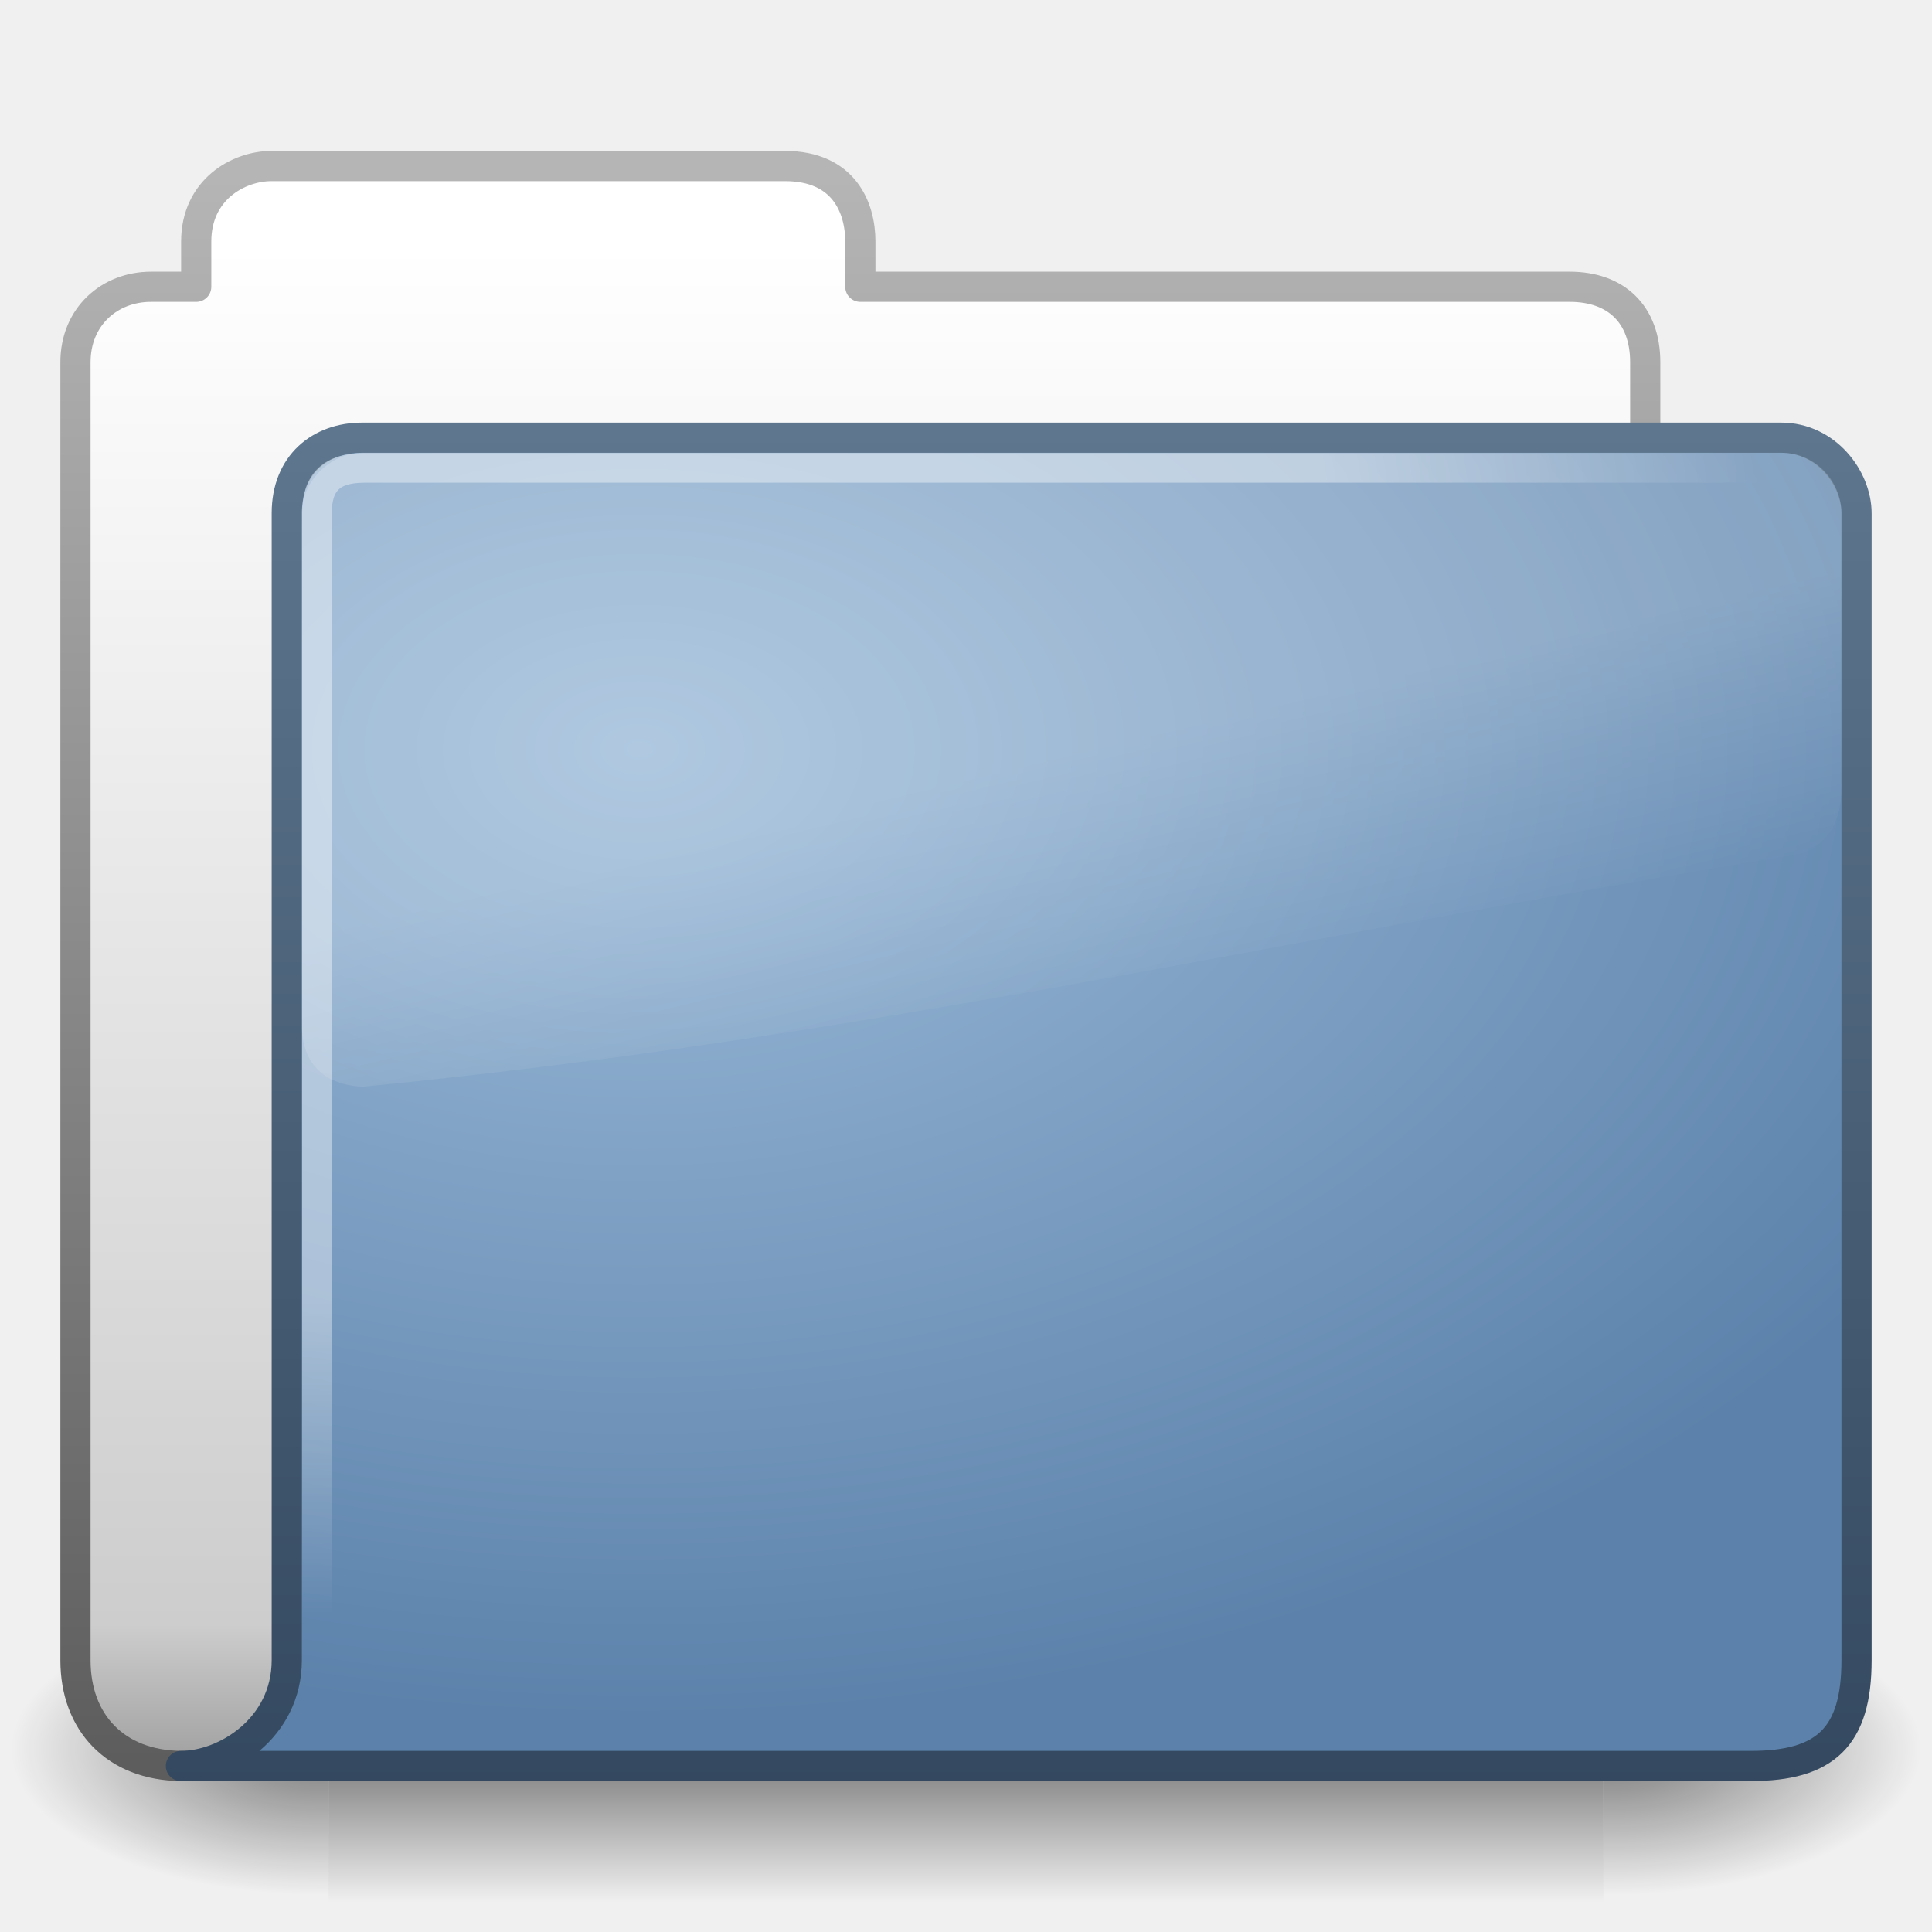
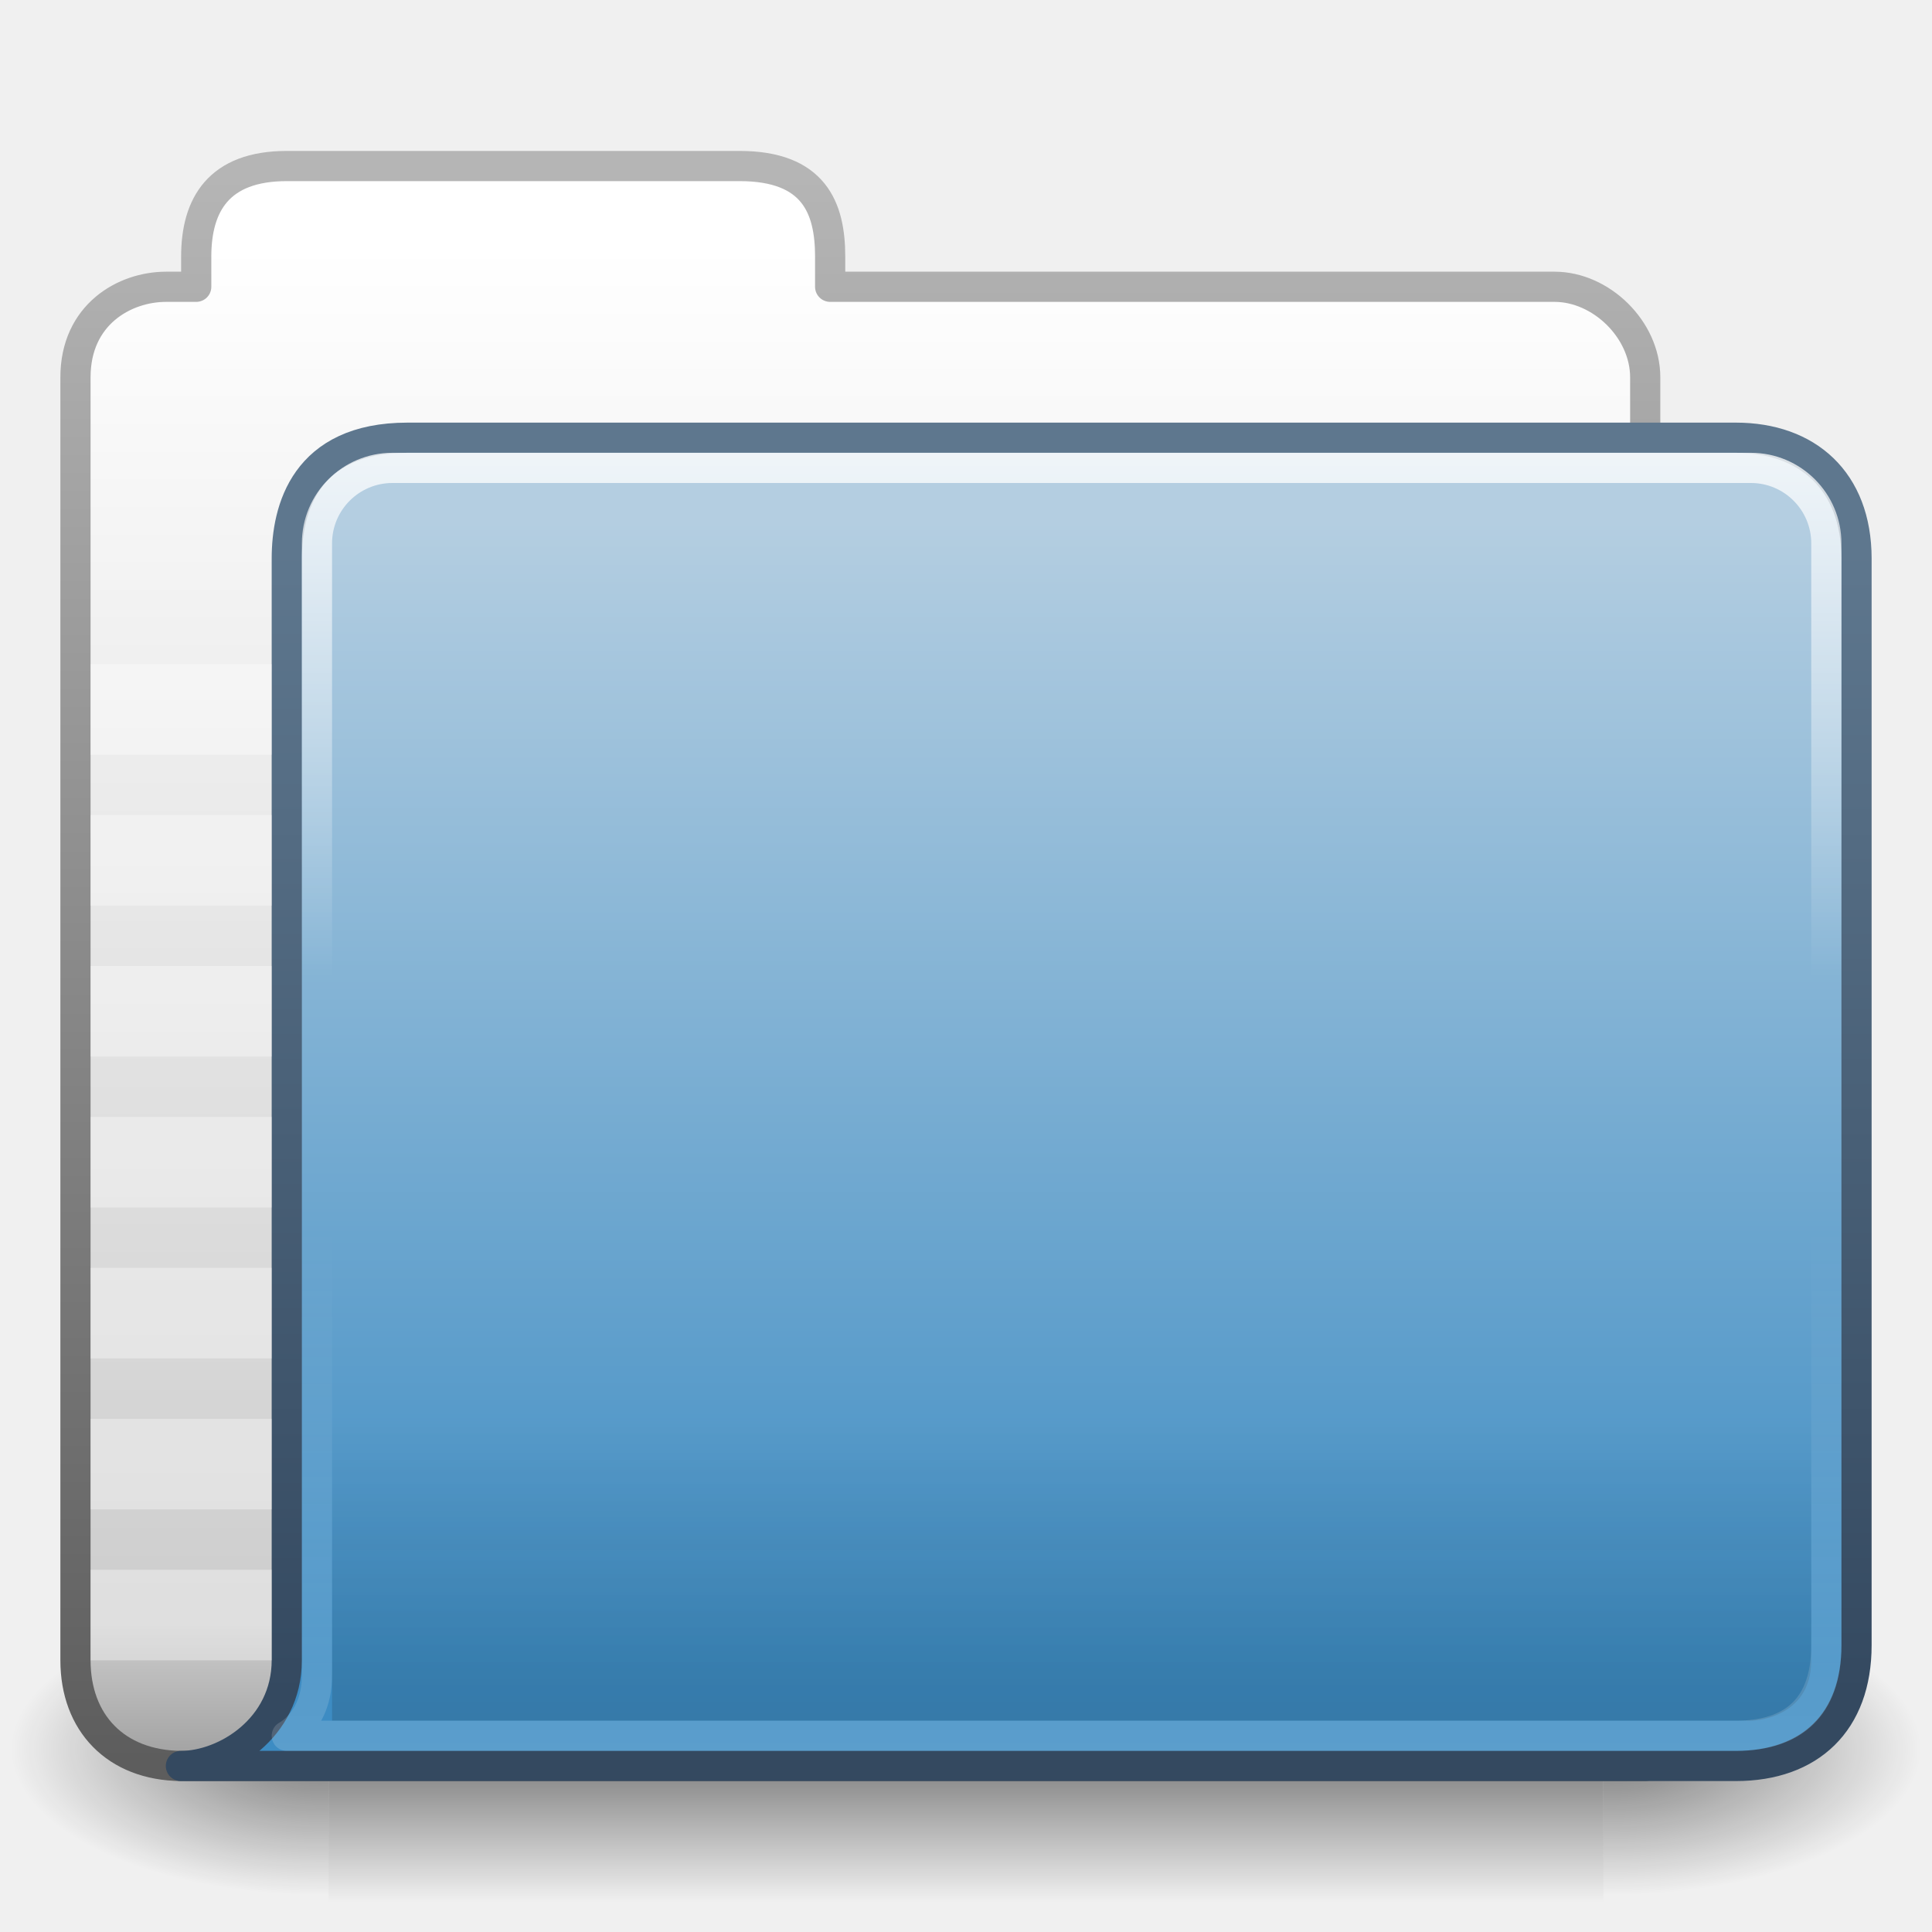
<svg xmlns="http://www.w3.org/2000/svg" xmlns:xlink="http://www.w3.org/1999/xlink" version="1.0" width="64" height="64" id="svg3437">
  <defs id="defs3439">
-     <linearGradient id="linearGradient921">
-       <stop offset="0" style="stop-color:#ffffff;stop-opacity:1" id="stop923" />
-       <stop offset="0.7" style="stop-color:#ffffff;stop-opacity:1" id="stop925" />
-       <stop offset="1" style="stop-color:#ffffff;stop-opacity:0" id="stop927" />
-     </linearGradient>
-     <linearGradient id="linearGradient8265-821-176-38-919-66-249">
-       <stop id="stop2687" style="stop-color:#ffffff;stop-opacity:1" offset="0" />
-       <stop id="stop2689" style="stop-color:#ffffff;stop-opacity:0" offset="1" />
-     </linearGradient>
-     <linearGradient id="linearGradient3390">
-       <stop id="stop3392" style="stop-color:#344960;stop-opacity:1;" offset="0" />
-       <stop id="stop3394" style="stop-color:#5e778e;stop-opacity:1;" offset="1" />
-     </linearGradient>
-     <linearGradient id="linearGradient7012-661-145-733-759-865-745">
-       <stop id="stop2699" style="stop-color:#9cbbd9;stop-opacity:1" offset="0" />
-       <stop id="stop2701" style="stop-color:#5c82ab;stop-opacity:1" offset="1" />
-     </linearGradient>
    <linearGradient id="linearGradient5157">
      <stop id="stop5159" style="stop-color:#b5b5b5;stop-opacity:1;" offset="0" />
      <stop id="stop5161" style="stop-color:#5d5d5d;stop-opacity:1;" offset="1" />
    </linearGradient>
    <linearGradient id="linearGradient11111">
      <stop id="stop11113" style="stop-color:#ffffff;stop-opacity:1" offset="0" />
      <stop id="stop11115" style="stop-color:#cdcdcd;stop-opacity:1" offset="0.91" />
      <stop id="stop11117" style="stop-color:#a1a1a1;stop-opacity:1" offset="1" />
    </linearGradient>
    <linearGradient id="linearGradient5060">
      <stop id="stop5062" style="stop-color:#000000;stop-opacity:1" offset="0" />
      <stop id="stop5064" style="stop-color:#000000;stop-opacity:0" offset="1" />
    </linearGradient>
    <linearGradient id="linearGradient5048">
      <stop id="stop5050" style="stop-color:#000000;stop-opacity:0" offset="0" />
      <stop id="stop5056" style="stop-color:#000000;stop-opacity:1" offset="0.5" />
      <stop id="stop5052" style="stop-color:#000000;stop-opacity:0" offset="1" />
    </linearGradient>
    <linearGradient xlink:href="#linearGradient5048" id="linearGradient3127" gradientUnits="userSpaceOnUse" gradientTransform="matrix(0.06214224,0,0,0.02900085,1.624272,44.0855)" x1="302.857" y1="366.648" x2="302.857" y2="609.505" />
    <radialGradient xlink:href="#linearGradient5060" id="radialGradient3129" gradientUnits="userSpaceOnUse" gradientTransform="matrix(0.06214224,0,0,0.02900085,1.636502,44.0855)" cx="605.714" cy="486.648" fx="605.714" fy="486.648" r="117.143" />
    <radialGradient xlink:href="#linearGradient5060" id="radialGradient3131" gradientUnits="userSpaceOnUse" gradientTransform="matrix(-0.06214224,0,0,0.02900085,46.53201,44.0855)" cx="605.714" cy="486.648" fx="605.714" fy="486.648" r="117.143" />
-     <linearGradient xlink:href="#linearGradient8265-821-176-38-919-66-249" id="linearGradient3146" gradientUnits="userSpaceOnUse" x1="18.031" y1="16.408" x2="20.055" y2="24.628" gradientTransform="matrix(1.116507,0,0,1.083684,9.023859,8.670834)" />
-     <radialGradient xlink:href="#linearGradient921" id="radialGradient3149" gradientUnits="userSpaceOnUse" gradientTransform="matrix(-9.0779247e-8,3.404688,-4.663917,-0.00141872,36.63155,4.888528)" cx="4.02" cy="5.593" fx="4.02" fy="5.593" r="10.273" />
-     <radialGradient xlink:href="#linearGradient7012-661-145-733-759-865-745" id="radialGradient3152" gradientUnits="userSpaceOnUse" gradientTransform="matrix(4.396089,0,0,2.849947,-13.1978,0.41838)" cx="7.819" cy="8.561" fx="7.819" fy="8.561" r="11.268" />
-     <linearGradient xlink:href="#linearGradient3390" id="linearGradient3154" gradientUnits="userSpaceOnUse" gradientTransform="matrix(2.587199,0,0,2.716044,0.09412391,2.482968)" x1="9.705" y1="20.882" x2="9.705" y2="4.303" />
    <linearGradient xlink:href="#linearGradient11111" id="linearGradient3157" gradientUnits="userSpaceOnUse" gradientTransform="matrix(2.61528,0,0,2.691608,90.81215,-40.20753)" x1="-28.531" y1="17.956" x2="-28.531" y2="36.607" />
    <linearGradient xlink:href="#linearGradient5157" id="linearGradient3159" gradientUnits="userSpaceOnUse" gradientTransform="matrix(2.61528,0,0,2.691608,0.9040449,-1.175648)" x1="9.876" y1="2.601" x2="9.876" y2="22.113" />
+     <linearGradient id="linearGradient6129-963-697-142-998-580-273-44-2-2-0">
+       <stop id="stop2661-01-6-2-2" style="stop-color:#0a0a0a;stop-opacity:0.498" offset="0" />
+       <stop id="stop2663-64-5-5-9" style="stop-color:#0a0a0a;stop-opacity:0" offset="1" />
+     </linearGradient>
+     <filter id="filter3174-4-4-2" color-interpolation-filters="sRGB">
+       <feGaussianBlur stdDeviation="1.71" id="feGaussianBlur3176-2-3-0" />
+     </filter>
+     <linearGradient gradientTransform="scale(1.005865,0.994169)" gradientUnits="userSpaceOnUse" id="ButtonShadow-91-7-0" y2="7.017" x2="45.448" y1="92.54" x1="45.448">
+       <stop offset="0" style="stop-color:#000000;stop-opacity:1" id="stop3750-4-4-1" />
+       <stop offset="1" style="stop-color:#000000;stop-opacity:0.588" id="stop3752-2-7-5" />
+     </linearGradient>
+     <linearGradient x1="45.448" y1="92.54" x2="45.448" y2="7.017" id="ButtonShadow-9-1-0" gradientUnits="userSpaceOnUse" gradientTransform="scale(1.005865,0.994169)">
+       <stop id="stop3750-3-65-2" style="stop-color:#000000;stop-opacity:1" offset="0" />
+       <stop id="stop3752-0-0-3" style="stop-color:#000000;stop-opacity:0.588" offset="1" />
+     </linearGradient>
+     <filter color-interpolation-filters="sRGB" id="filter3174-2-2-8">
+       <feGaussianBlur id="feGaussianBlur3176-1-3-0" stdDeviation="1.71" />
+     </filter>
+     <linearGradient x1="45.448" y1="92.54" x2="45.448" y2="7.017" id="ButtonShadow-0-3" gradientUnits="userSpaceOnUse" gradientTransform="scale(1.005865,0.994169)">
+       <stop id="stop3750-2-6" style="stop-color:#000000;stop-opacity:1" offset="0" />
+       <stop id="stop3752-6-8" style="stop-color:#000000;stop-opacity:0.588" offset="1" />
+     </linearGradient>
+     <filter color-interpolation-filters="sRGB" id="filter3174-44-1">
+       <feGaussianBlur id="feGaussianBlur3176-3-3" stdDeviation="1.71" />
+     </filter>
+     <filter id="filter3174-4-7-2" color-interpolation-filters="sRGB">
+       <feGaussianBlur stdDeviation="1.71" id="feGaussianBlur3176-2-4-8" />
+     </filter>
+     <linearGradient gradientTransform="scale(1.005865,0.994169)" gradientUnits="userSpaceOnUse" id="ButtonShadow-91-6-6" y2="7.017" x2="45.448" y1="92.54" x1="45.448">
+       <stop offset="0" style="stop-color:#000000;stop-opacity:1" id="stop3750-4-7-8" />
+       <stop offset="1" style="stop-color:#000000;stop-opacity:0.588" id="stop3752-2-68-9" />
+     </linearGradient>
+     <linearGradient x1="45.448" y1="92.54" x2="45.448" y2="7.017" id="ButtonShadow-9-2-6" gradientUnits="userSpaceOnUse" gradientTransform="scale(1.005865,0.994169)">
+       <stop id="stop3750-3-4-7" style="stop-color:#000000;stop-opacity:1" offset="0" />
+       <stop id="stop3752-0-7-0" style="stop-color:#000000;stop-opacity:0.588" offset="1" />
+     </linearGradient>
+     <filter color-interpolation-filters="sRGB" id="filter3174-2-0-6">
+       <feGaussianBlur id="feGaussianBlur3176-1-0-4" stdDeviation="1.71" />
+     </filter>
+     <linearGradient x1="45.448" y1="92.54" x2="45.448" y2="7.017" id="ButtonShadow-3-7" gradientUnits="userSpaceOnUse" gradientTransform="scale(1.005865,0.994169)">
+       <stop id="stop3750-41-6" style="stop-color:#000000;stop-opacity:1" offset="0" />
+       <stop id="stop3752-4-9" style="stop-color:#000000;stop-opacity:0.588" offset="1" />
+     </linearGradient>
+     <filter color-interpolation-filters="sRGB" id="filter3174-34-6">
+       <feGaussianBlur id="feGaussianBlur3176-32-5" stdDeviation="1.71" />
+     </filter>
+     <filter id="filter3174-4-4" color-interpolation-filters="sRGB">
+       <feGaussianBlur stdDeviation="1.71" id="feGaussianBlur3176-2-3" />
+     </filter>
+     <linearGradient gradientTransform="scale(1.005865,0.994169)" gradientUnits="userSpaceOnUse" id="ButtonShadow-91-7" y2="7.017" x2="45.448" y1="92.54" x1="45.448">
+       <stop offset="0" style="stop-color:#000000;stop-opacity:1" id="stop3750-4-4" />
+       <stop offset="1" style="stop-color:#000000;stop-opacity:0.588" id="stop3752-2-7" />
+     </linearGradient>
+     <linearGradient x1="45.448" y1="92.54" x2="45.448" y2="7.017" id="ButtonShadow-9-1" gradientUnits="userSpaceOnUse" gradientTransform="scale(1.005865,0.994169)">
+       <stop id="stop3750-3-65" style="stop-color:#000000;stop-opacity:1" offset="0" />
+       <stop id="stop3752-0-0" style="stop-color:#000000;stop-opacity:0.588" offset="1" />
+     </linearGradient>
+     <filter color-interpolation-filters="sRGB" id="filter3174-2-2">
+       <feGaussianBlur id="feGaussianBlur3176-1-3" stdDeviation="1.71" />
+     </filter>
+     <linearGradient x1="45.448" y1="92.54" x2="45.448" y2="7.017" id="ButtonShadow-0" gradientUnits="userSpaceOnUse" gradientTransform="scale(1.005865,0.994169)">
+       <stop id="stop3750-2" style="stop-color:#000000;stop-opacity:1" offset="0" />
+       <stop id="stop3752-6" style="stop-color:#000000;stop-opacity:0.588" offset="1" />
+     </linearGradient>
+     <filter color-interpolation-filters="sRGB" id="filter3174-44">
+       <feGaussianBlur id="feGaussianBlur3176-3" stdDeviation="1.71" />
+     </filter>
+     <filter id="filter3174-4-7" color-interpolation-filters="sRGB">
+       <feGaussianBlur stdDeviation="1.71" id="feGaussianBlur3176-2-4" />
+     </filter>
+     <linearGradient gradientTransform="scale(1.005865,0.994169)" gradientUnits="userSpaceOnUse" id="ButtonShadow-91-6" y2="7.017" x2="45.448" y1="92.54" x1="45.448">
+       <stop offset="0" style="stop-color:#000000;stop-opacity:1" id="stop3750-4-7" />
+       <stop offset="1" style="stop-color:#000000;stop-opacity:0.588" id="stop3752-2-68" />
+     </linearGradient>
+     <linearGradient x1="45.448" y1="92.54" x2="45.448" y2="7.017" id="ButtonShadow-9-2" gradientUnits="userSpaceOnUse" gradientTransform="scale(1.005865,0.994169)">
+       <stop id="stop3750-3-4" style="stop-color:#000000;stop-opacity:1" offset="0" />
+       <stop id="stop3752-0-7" style="stop-color:#000000;stop-opacity:0.588" offset="1" />
+     </linearGradient>
+     <filter color-interpolation-filters="sRGB" id="filter3174-2-0">
+       <feGaussianBlur id="feGaussianBlur3176-1-0" stdDeviation="1.71" />
+     </filter>
+     <linearGradient x1="45.448" y1="92.54" x2="45.448" y2="7.017" id="ButtonShadow-3" gradientUnits="userSpaceOnUse" gradientTransform="scale(1.005865,0.994169)">
+       <stop id="stop3750-41" style="stop-color:#000000;stop-opacity:1" offset="0" />
+       <stop id="stop3752-4" style="stop-color:#000000;stop-opacity:0.588" offset="1" />
+     </linearGradient>
+     <filter color-interpolation-filters="sRGB" id="filter3174-34">
+       <feGaussianBlur id="feGaussianBlur3176-32" stdDeviation="1.71" />
+     </filter>
+     <linearGradient id="linearGradient4343">
+       <stop id="stop4345" offset="0" style="stop-color:white;stop-opacity:0.784;" />
+       <stop id="stop4347" offset="1" style="stop-color:white;stop-opacity:0;" />
+     </linearGradient>
+     <linearGradient id="linearGradient4063">
+       <stop id="stop4065" offset="0" style="stop-color:white;stop-opacity:0.157;" />
+       <stop id="stop4067" offset="1" style="stop-color:white;stop-opacity:0;" />
+     </linearGradient>
+     <linearGradient xlink:href="#ButtonShadow-0" id="linearGradient3596" gradientUnits="userSpaceOnUse" gradientTransform="scale(1.005865,0.994169)" x1="45.448" y1="92.54" x2="45.448" y2="7.017" />
+     <linearGradient xlink:href="#ButtonShadow-91-7" id="linearGradient3598" gradientUnits="userSpaceOnUse" gradientTransform="scale(1.005865,0.994169)" x1="45.448" y1="92.54" x2="45.448" y2="7.017" />
+     <linearGradient xlink:href="#ButtonShadow-9-1" id="linearGradient3600" gradientUnits="userSpaceOnUse" gradientTransform="scale(1.005865,0.994169)" x1="45.448" y1="92.54" x2="45.448" y2="7.017" />
+     <linearGradient xlink:href="#ButtonShadow-3" id="linearGradient3602" gradientUnits="userSpaceOnUse" gradientTransform="scale(1.005865,0.994169)" x1="45.448" y1="92.54" x2="45.448" y2="7.017" />
+     <linearGradient xlink:href="#ButtonShadow-91-6" id="linearGradient3604" gradientUnits="userSpaceOnUse" gradientTransform="scale(1.005865,0.994169)" x1="45.448" y1="92.54" x2="45.448" y2="7.017" />
+     <linearGradient xlink:href="#ButtonShadow-9-2" id="linearGradient3606" gradientUnits="userSpaceOnUse" gradientTransform="scale(1.005865,0.994169)" x1="45.448" y1="92.54" x2="45.448" y2="7.017" />
+     <linearGradient xlink:href="#ButtonShadow-0-3" id="linearGradient3608" gradientUnits="userSpaceOnUse" gradientTransform="scale(1.005865,0.994169)" x1="45.448" y1="92.54" x2="45.448" y2="7.017" />
+     <linearGradient xlink:href="#ButtonShadow-91-7-0" id="linearGradient3610" gradientUnits="userSpaceOnUse" gradientTransform="scale(1.005865,0.994169)" x1="45.448" y1="92.54" x2="45.448" y2="7.017" />
+     <linearGradient xlink:href="#ButtonShadow-9-1-0" id="linearGradient3612" gradientUnits="userSpaceOnUse" gradientTransform="scale(1.005865,0.994169)" x1="45.448" y1="92.54" x2="45.448" y2="7.017" />
+     <linearGradient xlink:href="#ButtonShadow-3-7" id="linearGradient3614" gradientUnits="userSpaceOnUse" gradientTransform="scale(1.005865,0.994169)" x1="45.448" y1="92.54" x2="45.448" y2="7.017" />
+     <linearGradient xlink:href="#ButtonShadow-91-6-6" id="linearGradient3616" gradientUnits="userSpaceOnUse" gradientTransform="scale(1.005865,0.994169)" x1="45.448" y1="92.54" x2="45.448" y2="7.017" />
+     <linearGradient xlink:href="#ButtonShadow-9-2-6" id="linearGradient3618" gradientUnits="userSpaceOnUse" gradientTransform="scale(1.005865,0.994169)" x1="45.448" y1="92.54" x2="45.448" y2="7.017" />
+     <linearGradient xlink:href="#linearGradient4063" id="linearGradient3629" gradientUnits="userSpaceOnUse" gradientTransform="matrix(1.369869,0,0,1.358583,-0.4589517,1.366205)" x1="20" y1="42" x2="20" y2="29" />
+     <linearGradient xlink:href="#linearGradient6129-963-697-142-998-580-273-44-2-2-0" id="linearGradient3632" gradientUnits="userSpaceOnUse" gradientTransform="matrix(1.602569,0,0,1.413484,55.12908,-2.339976)" x1="-18.8" y1="44.988" x2="-18.8" y2="34.966" />
+     <linearGradient xlink:href="#linearGradient4343" id="linearGradient3636" gradientUnits="userSpaceOnUse" gradientTransform="matrix(1.388889,0,0,0.8846154,-1.305556,4.442307)" x1="20" y1="12" x2="20" y2="31.618" />
+     <linearGradient xlink:href="#linearGradient4494-6-4-5" id="linearGradient3696-4" gradientUnits="userSpaceOnUse" gradientTransform="matrix(0.7449371,0,0,0.7452705,-142.8659,-383.676)" x1="404.573" y1="537.982" x2="404.573" y2="589.049" />
+     <linearGradient id="linearGradient4494-6-4-5">
+       <stop id="stop4496-8-1-9" style="stop-color:#b4cee1;stop-opacity:1;" offset="0" />
+       <stop id="stop4498-8-5-3" style="stop-color:#3d8cc3;stop-opacity:1;" offset="1" />
+     </linearGradient>
+     <linearGradient xlink:href="#linearGradient3390-4-1-27-3" id="linearGradient3698-1" gradientUnits="userSpaceOnUse" gradientTransform="matrix(2.340889,0,0,2.458568,-3.672569,4.268451)" x1="65.87" y1="21.104" x2="65.87" y2="5.644" />
+     <linearGradient id="linearGradient3390-4-1-27-3">
+       <stop offset="0" style="stop-color:#344960;stop-opacity:1;" id="stop3392-3-8-1-3" />
+       <stop offset="1" style="stop-color:#5e778e;stop-opacity:1;" id="stop3394-2-0-7-9" />
+     </linearGradient>
  </defs>
  <g id="g914" transform="matrix(1.407251,0,0,1.419837,-1.892589,-24.69148)">
    <rect style="opacity:0.5;fill:url(#linearGradient3127);fill-opacity:1;fill-rule:nonzero;stroke:none;stroke-width:104.962;marker:none;visibility:visible;display:inline;overflow:visible" id="rect4173" y="54.719" x="9.081" height="7.043" width="30.006" />
    <path style="opacity:0.5;fill:url(#radialGradient3129);fill-opacity:1;fill-rule:nonzero;stroke:none;stroke-width:104.962;marker:none;visibility:visible;display:inline;overflow:visible" id="path5058" d="m 39.087,54.719 c 0,0 0,7.043 0,7.043 3.2,0.013 7.736,-1.578 7.736,-3.522 0,-1.944 -3.571,-3.521 -7.736,-3.521 z" />
    <path style="opacity:0.5;fill:url(#radialGradient3131);fill-opacity:1;fill-rule:nonzero;stroke:none;stroke-width:104.962;marker:none;visibility:visible;display:inline;overflow:visible" id="path5018" d="m 9.081,54.719 c 0,0 0,7.043 0,7.043 -3.2,0.013 -7.736,-1.578 -7.736,-3.522 0,-1.944 3.571,-3.521 7.736,-3.521 z" />
  </g>
-   <path d="M 9,5.5 C 7.892,5.5 6.5,6.285 6.5,8 l 0,1.5 -1.5,0 C 3.63,9.5 2.5,10.489 2.5,12 l 0,43 c 0,2.062 1.325,3.48 3.5,3.5 l 48.5,-3e-6 0,-46.5 C 54.5,10.409 53.531,9.5 52,9.5 l -23.5,0 0,-1.5 C 28.5,6.892 27.968,5.5 26,5.5 z" id="path3496" style="fill:url(#linearGradient3157);fill-opacity:1;stroke:url(#linearGradient3159);stroke-width:1;stroke-linecap:round;stroke-linejoin:round;stroke-miterlimit:4;stroke-opacity:1;stroke-dasharray:none;display:inline" />
-   <path d="m 12,14.5 47,0 c 1.506,0 2.5,1.355 2.5,2.5 l 0,38 c 0,2.544 -1.036,3.5 -3.5,3.5 l -52.007,0 C 7.463,58.5 9.494,57.259 9.5,55 l 4.6e-5,-38 c 0,-1.61 1.103,-2.5 2.5,-2.5 z" id="path3498" style="fill:url(#radialGradient3152);fill-opacity:1;stroke:url(#linearGradient3154);stroke-width:1;stroke-linecap:round;stroke-linejoin:round;stroke-miterlimit:4;stroke-opacity:1;stroke-dasharray:none;display:inline" />
-   <path d="m 59.248,15.5 -47.182,0 C 10.984,15.5 10.5,15.969 10.5,17 l 0,36.969" id="path3211" style="opacity:0.4;fill:none;stroke:url(#radialGradient3149);stroke-width:0.981;stroke-linecap:butt;stroke-linejoin:miter;stroke-miterlimit:4;stroke-opacity:1;stroke-dasharray:none;display:inline" />
-   <path d="m 12,15 c -1.006,0 -2,0.898 -2,2 l 0,16.964 C 10,35.19 10.699,35.935 12.014,36 28.815,34.366 42.982,30.987 59.688,28.279 c 0.975,-0.397 1.362,-1.166 1.312,-2.478 L 61,17 C 61,15.992 60.184,15 59,15 z" id="path2608" style="opacity:0.2;fill:url(#linearGradient3146);fill-opacity:1;fill-rule:evenodd;stroke:none" />
+   <path d="m 9.5,5.5 c -2.258,0 -3,1.285 -3,3 l 0,1 -1,0 c -1.37,0 -3,0.914 -3,3 l 0,42.5 c 0,2.062 1.325,3.48 3.5,3.5 l 48.5,-3e-6 0,-46 c 0,-1.591 -1.469,-3 -3,-3 l -24,0 0,-1 c 0,-1.611 -0.529,-3 -3,-3 z" id="path3496" style="fill:url(#linearGradient3157);fill-opacity:1;stroke:url(#linearGradient3159);stroke-width:1;stroke-linecap:round;stroke-linejoin:round;stroke-miterlimit:4;stroke-opacity:1;stroke-dasharray:none;display:inline" />
+   <path d="m 13.5,14.5 44,0 c 2.369,0 3.997,1.428 4,4 l -2.35e-4,36 c 0,2.544 -1.536,4 -4,4 l -51.507,0 C 7.463,58.5 9.494,57.259 9.5,55 L 9.5,18.5 c 0,-1.61 0.59,-4 4,-4 z" id="path3498" style="color:black;fill:url(#linearGradient3696-4);fill-opacity:1;fill-rule:nonzero;stroke:url(#linearGradient3698-1);stroke-width:1;stroke-linecap:round;stroke-linejoin:round;stroke-miterlimit:4;stroke-opacity:1;stroke-dasharray:none;stroke-dashoffset:0;marker:none;visibility:visible;display:inline;overflow:visible;enable-background:accumulate" />
+   <g style="color:black;fill:#002a3c;fill-opacity:0.745;fill-rule:evenodd;stroke:none;stroke-width:3pt;marker:none;visibility:visible;display:inline;overflow:visible;enable-background:accumulate" id="layer4-6" transform="matrix(1.369497,0,0,1.369497,68.58832,-254.2612)" />
+   <g style="color:black;fill:#002a3c;fill-opacity:0.745;fill-rule:evenodd;stroke:none;stroke-width:3pt;marker:none;visibility:visible;display:inline;overflow:visible;enable-background:accumulate" id="layer4-3-5" transform="matrix(1.369497,0,0,1.369497,104.9682,-239.9446)" />
+   <g style="color:black;fill:#002a3c;fill-opacity:0.745;fill-rule:evenodd;stroke:none;stroke-width:3pt;marker:none;visibility:visible;display:inline;overflow:visible;enable-background:accumulate" id="layer4-8-74" transform="matrix(1.369497,0,0,1.369497,181.8312,-235.9248)" />
+   <g style="color:black;fill:#002a3c;fill-opacity:0.745;fill-rule:evenodd;stroke:none;stroke-width:3.001pt;marker:none;visibility:visible;display:inline;overflow:visible;enable-background:accumulate" id="layer4-39-9" transform="matrix(1.368747,0,0,1.369497,268.0827,-239.6358)" />
+   <g style="color:black;fill:#002a3c;fill-opacity:0.745;fill-rule:evenodd;stroke:none;stroke-width:3.001pt;marker:none;visibility:visible;display:inline;overflow:visible;enable-background:accumulate" id="layer4-3-6-1" transform="matrix(1.368747,0,0,1.369497,304.4426,-225.3192)" />
+   <g style="color:black;fill:#002a3c;fill-opacity:0.745;fill-rule:evenodd;stroke:none;stroke-width:3.001pt;marker:none;visibility:visible;display:inline;overflow:visible;enable-background:accumulate" id="layer4-8-2-1" transform="matrix(1.368747,0,0,1.369497,381.2636,-221.2995)" />
+   <g style="color:black;fill:#002a3c;fill-opacity:0.745;fill-rule:evenodd;stroke:none;stroke-width:3pt;marker:none;visibility:visible;display:inline;overflow:visible;enable-background:accumulate" id="layer4-7" transform="matrix(1.369497,0,0,1.369497,235.3097,-248.2381)" />
+   <g style="color:black;fill:#002a3c;fill-opacity:0.745;fill-rule:evenodd;stroke:none;stroke-width:3pt;marker:none;visibility:visible;display:inline;overflow:visible;enable-background:accumulate" id="layer4-3-34" transform="matrix(1.369497,0,0,1.369497,271.6896,-233.9216)" />
+   <g style="color:black;fill:#002a3c;fill-opacity:0.745;fill-rule:evenodd;stroke:none;stroke-width:3pt;marker:none;visibility:visible;display:inline;overflow:visible;enable-background:accumulate" id="layer4-8-7" transform="matrix(1.369497,0,0,1.369497,348.5526,-229.9018)" />
+   <g style="color:black;fill:#002a3c;fill-opacity:0.745;fill-rule:evenodd;stroke:none;stroke-width:3.001pt;marker:none;visibility:visible;display:inline;overflow:visible;enable-background:accumulate" id="layer4-39-0-8" transform="matrix(1.368747,0,0,1.369497,267.8419,-234.8975)" />
+   <g style="color:black;fill:#002a3c;fill-opacity:0.745;fill-rule:evenodd;stroke:none;stroke-width:3.001pt;marker:none;visibility:visible;display:inline;overflow:visible;enable-background:accumulate" id="layer4-3-6-5-4" transform="matrix(1.368747,0,0,1.369497,304.2018,-220.5809)" />
+   <g style="color:black;fill:#002a3c;fill-opacity:0.745;fill-rule:evenodd;stroke:none;stroke-width:3.001pt;marker:none;visibility:visible;display:inline;overflow:visible;enable-background:accumulate" id="layer4-8-2-3-0" transform="matrix(1.368747,0,0,1.369497,381.0227,-216.5611)" />
+   <g style="color:black;fill:#002a3c;fill-opacity:0.745;fill-rule:evenodd;stroke:none;stroke-width:3pt;marker:none;visibility:visible;display:inline;overflow:visible;enable-background:accumulate" id="layer4-9-8" transform="matrix(1.369497,0,0,1.369497,235.0688,-243.4998)" />
+   <g style="color:black;fill:#002a3c;fill-opacity:0.745;fill-rule:evenodd;stroke:none;stroke-width:3pt;marker:none;visibility:visible;display:inline;overflow:visible;enable-background:accumulate" id="layer4-3-8-3" transform="matrix(1.369497,0,0,1.369497,271.4487,-229.1833)" />
+   <g style="color:black;fill:#002a3c;fill-opacity:0.745;fill-rule:evenodd;stroke:none;stroke-width:3pt;marker:none;visibility:visible;display:inline;overflow:visible;enable-background:accumulate" id="layer4-8-4-6" transform="matrix(1.369497,0,0,1.369497,348.3117,-225.1635)" />
+   <g style="color:black;fill:#002a3c;fill-opacity:0.745;fill-rule:evenodd;stroke:none;stroke-width:3pt;marker:none;visibility:visible;display:inline;overflow:visible;enable-background:accumulate" id="layer4-88-8" transform="matrix(1.369497,0,0,1.369497,323.6678,-178.0566)" />
+   <g style="color:black;fill:#002a3c;fill-opacity:0.745;fill-rule:evenodd;stroke:none;stroke-width:3pt;marker:none;visibility:visible;display:inline;overflow:visible;enable-background:accumulate" id="layer4-3-3-3" transform="matrix(1.369497,0,0,1.369497,360.0476,-163.74)" />
+   <g style="color:black;fill:#002a3c;fill-opacity:0.745;fill-rule:evenodd;stroke:none;stroke-width:3pt;marker:none;visibility:visible;display:inline;overflow:visible;enable-background:accumulate" id="layer4-8-21-2" transform="matrix(1.369497,0,0,1.369497,436.9106,-159.7202)" />
+   <g id="layer2-8" style="display:none" transform="matrix(1.368747,0,0,1.369497,204.5866,-246.1428)">
+     <rect width="86" height="85" rx="4.384" ry="4.381" x="5" y="7" id="rect3745-0" style="opacity:0.9;fill:url(#linearGradient3596);fill-opacity:1;fill-rule:nonzero;stroke:none;filter:url(#filter3174-44)" />
+   </g>
+   <g id="layer4-39" transform="matrix(1.368747,0,0,1.369497,204.5866,-246.1428)" />
+   <g id="layer2-0-0" style="display:none" transform="matrix(1.368747,0,0,1.369497,240.9465,-231.8263)">
+     <rect width="86" height="85" rx="4.384" ry="4.381" x="5" y="7" id="rect3745-7-1" style="opacity:0.9;fill:url(#linearGradient3598);fill-opacity:1;fill-rule:nonzero;stroke:none;filter:url(#filter3174-4-4)" />
+   </g>
+   <g id="layer4-3-6" transform="matrix(1.368747,0,0,1.369497,240.9465,-231.8263)" />
+   <g id="layer2-1-5" style="display:none" transform="matrix(1.368747,0,0,1.369497,317.7674,-227.8065)">
+     <rect width="86" height="85" rx="4.384" ry="4.381" x="5" y="7" id="rect3745-1-3" style="opacity:0.9;fill:url(#linearGradient3600);fill-opacity:1;fill-rule:nonzero;stroke:none;filter:url(#filter3174-2-2)" />
+   </g>
+   <g id="layer4-8-2" transform="matrix(1.368747,0,0,1.369497,317.7674,-227.8065)" />
+   <g id="layer2" style="display:none" transform="matrix(1.369497,0,0,1.369497,171.8136,-254.7452)">
+     <rect width="86" height="85" rx="4.381" ry="4.381" x="5" y="7" id="rect3745" style="opacity:0.9;fill:url(#linearGradient3602);fill-opacity:1;fill-rule:nonzero;stroke:none;filter:url(#filter3174-34)" />
+   </g>
+   <g id="layer4" transform="matrix(1.369497,0,0,1.369497,171.8136,-254.7452)" />
+   <g id="layer2-0" style="display:none" transform="matrix(1.369497,0,0,1.369497,208.1934,-240.4286)">
+     <rect width="86" height="85" rx="4.381" ry="4.381" x="5" y="7" id="rect3745-7" style="opacity:0.9;fill:url(#linearGradient3604);fill-opacity:1;fill-rule:nonzero;stroke:none;filter:url(#filter3174-4-7)" />
+   </g>
+   <g id="layer4-3" transform="matrix(1.369497,0,0,1.369497,208.1934,-240.4286)" />
+   <g id="layer2-1" style="display:none" transform="matrix(1.369497,0,0,1.369497,285.0564,-236.4088)">
+     <rect width="86" height="85" rx="4.381" ry="4.381" x="5" y="7" id="rect3745-1" style="opacity:0.9;fill:url(#linearGradient3606);fill-opacity:1;fill-rule:nonzero;stroke:none;filter:url(#filter3174-2-0)" />
+   </g>
+   <g id="layer4-8" transform="matrix(1.369497,0,0,1.369497,285.0564,-236.4088)" />
+   <g id="layer2-8-6" style="display:none" transform="matrix(1.368747,0,0,1.369497,204.3457,-241.4045)">
+     <rect width="86" height="85" rx="4.384" ry="4.381" x="5" y="7" id="rect3745-0-8" style="opacity:0.9;fill:url(#linearGradient3608);fill-opacity:1;fill-rule:nonzero;stroke:none;filter:url(#filter3174-44-1)" />
+   </g>
+   <g id="layer4-39-0" transform="matrix(1.368747,0,0,1.369497,204.3457,-241.4045)" />
+   <g id="layer2-0-0-4" style="display:none" transform="matrix(1.368747,0,0,1.369497,240.7056,-227.088)">
+     <rect width="86" height="85" rx="4.384" ry="4.381" x="5" y="7" id="rect3745-7-1-9" style="opacity:0.9;fill:url(#linearGradient3610);fill-opacity:1;fill-rule:nonzero;stroke:none;filter:url(#filter3174-4-4-2)" />
+   </g>
+   <g id="layer4-3-6-5" transform="matrix(1.368747,0,0,1.369497,240.7056,-227.088)" />
+   <g id="layer2-1-5-8" style="display:none" transform="matrix(1.368747,0,0,1.369497,317.5266,-223.0682)">
+     <rect width="86" height="85" rx="4.384" ry="4.381" x="5" y="7" id="rect3745-1-3-0" style="opacity:0.9;fill:url(#linearGradient3612);fill-opacity:1;fill-rule:nonzero;stroke:none;filter:url(#filter3174-2-2-8)" />
+   </g>
+   <g id="layer4-8-2-3" transform="matrix(1.368747,0,0,1.369497,317.5266,-223.0682)" />
+   <g id="layer2-89" style="display:none" transform="matrix(1.369497,0,0,1.369497,171.5727,-250.0068)">
+     <rect width="86" height="85" rx="4.381" ry="4.381" x="5" y="7" id="rect3745-16" style="opacity:0.9;fill:url(#linearGradient3614);fill-opacity:1;fill-rule:nonzero;stroke:none;filter:url(#filter3174-34-6)" />
+   </g>
+   <g id="layer4-9" transform="matrix(1.369497,0,0,1.369497,171.5727,-250.0068)" />
+   <g id="layer2-0-7" style="display:none" transform="matrix(1.369497,0,0,1.369497,207.9526,-235.6903)">
+     <rect width="86" height="85" rx="4.381" ry="4.381" x="5" y="7" id="rect3745-7-0" style="opacity:0.9;fill:url(#linearGradient3616);fill-opacity:1;fill-rule:nonzero;stroke:none;filter:url(#filter3174-4-7-2)" />
+   </g>
+   <g id="layer4-3-8" transform="matrix(1.369497,0,0,1.369497,207.9526,-235.6903)" />
+   <g id="layer2-1-6" style="display:none" transform="matrix(1.369497,0,0,1.369497,284.8156,-231.6705)">
+     <rect width="86" height="85" rx="4.381" ry="4.381" x="5" y="7" id="rect3745-1-2" style="opacity:0.9;fill:url(#linearGradient3618);fill-opacity:1;fill-rule:nonzero;stroke:none;filter:url(#filter3174-2-0-6)" />
+   </g>
+   <g id="layer4-8-4" transform="matrix(1.369497,0,0,1.369497,284.8156,-231.6705)" />
+   <g style="color:black;fill:#002a3c;fill-opacity:0.745;fill-rule:evenodd;stroke:none;stroke-width:3pt;marker:none;visibility:visible;display:inline;overflow:visible;enable-background:accumulate" id="layer4-88" transform="matrix(1.369497,0,0,1.369497,260.1716,-184.5636)" />
+   <g style="color:black;fill:#002a3c;fill-opacity:0.745;fill-rule:evenodd;stroke:none;stroke-width:3pt;marker:none;visibility:visible;display:inline;overflow:visible;enable-background:accumulate" id="layer4-3-3" transform="matrix(1.369497,0,0,1.369497,296.5515,-170.2471)" />
+   <g style="color:black;fill:#002a3c;fill-opacity:0.745;fill-rule:evenodd;stroke:none;stroke-width:3pt;marker:none;visibility:visible;display:inline;overflow:visible;enable-background:accumulate" id="layer4-8-21" transform="matrix(1.369497,0,0,1.369497,373.4145,-166.2273)" />
+   <rect style="color:black;fill:none;stroke:url(#linearGradient3636);stroke-width:1;stroke-linecap:round;stroke-linejoin:round;stroke-miterlimit:4;stroke-opacity:1;stroke-dasharray:none;stroke-dashoffset:0;marker:none;visibility:visible;display:inline;overflow:visible;enable-background:accumulate" id="rect4341" width="50" height="23" x="10.5" y="15.5" ry="2.5" />
+   <path style="color:black;fill:white;fill-opacity:0.353;fill-rule:nonzero;stroke:none;stroke-width:1;marker:none;visibility:visible;display:inline;overflow:visible;enable-background:accumulate" d="m 3,22 0,3 6,0 0,-3 z m 0,5 0,3 6,0 0,-3 z m 0,5 0,3 6,0 0,-3 z m 0,5 0,3 6,0 0,-3 z m 0,5 0,3 6,0 0,-3 z m 0,5 0,3 6,0 0,-3 z m 0,5 0,3 6,0 0,-3 z" id="rect4385" />
+   <path style="opacity:0.4;color:black;fill:url(#linearGradient3632);fill-opacity:1;fill-rule:nonzero;stroke:none;stroke-width:1;marker:none;visibility:visible;display:inline;overflow:visible;enable-background:accumulate" d="m 11,40 49,0 0,15 c 0,1.978 -2,2 -2,2 l -47,0 z" id="rect4217" />
+   <path style="color:black;fill:none;stroke:url(#linearGradient3629);stroke-width:1;stroke-linecap:round;stroke-linejoin:round;stroke-miterlimit:4;stroke-opacity:1;stroke-dasharray:none;stroke-dashoffset:0;marker:none;visibility:visible;display:inline;overflow:visible;enable-background:accumulate" id="path3283" d="m 13.5,26.5 44,0 c 1.23,0 2.899,1.799 3,3 l 0,25 c 0,2.051 -1.087,3 -3,3 l -48,0 c 0,0 1,-0.499 1,-2 l 0,-26 c 0,-1.328 1.729,-3 3,-3 z" />
</svg>
